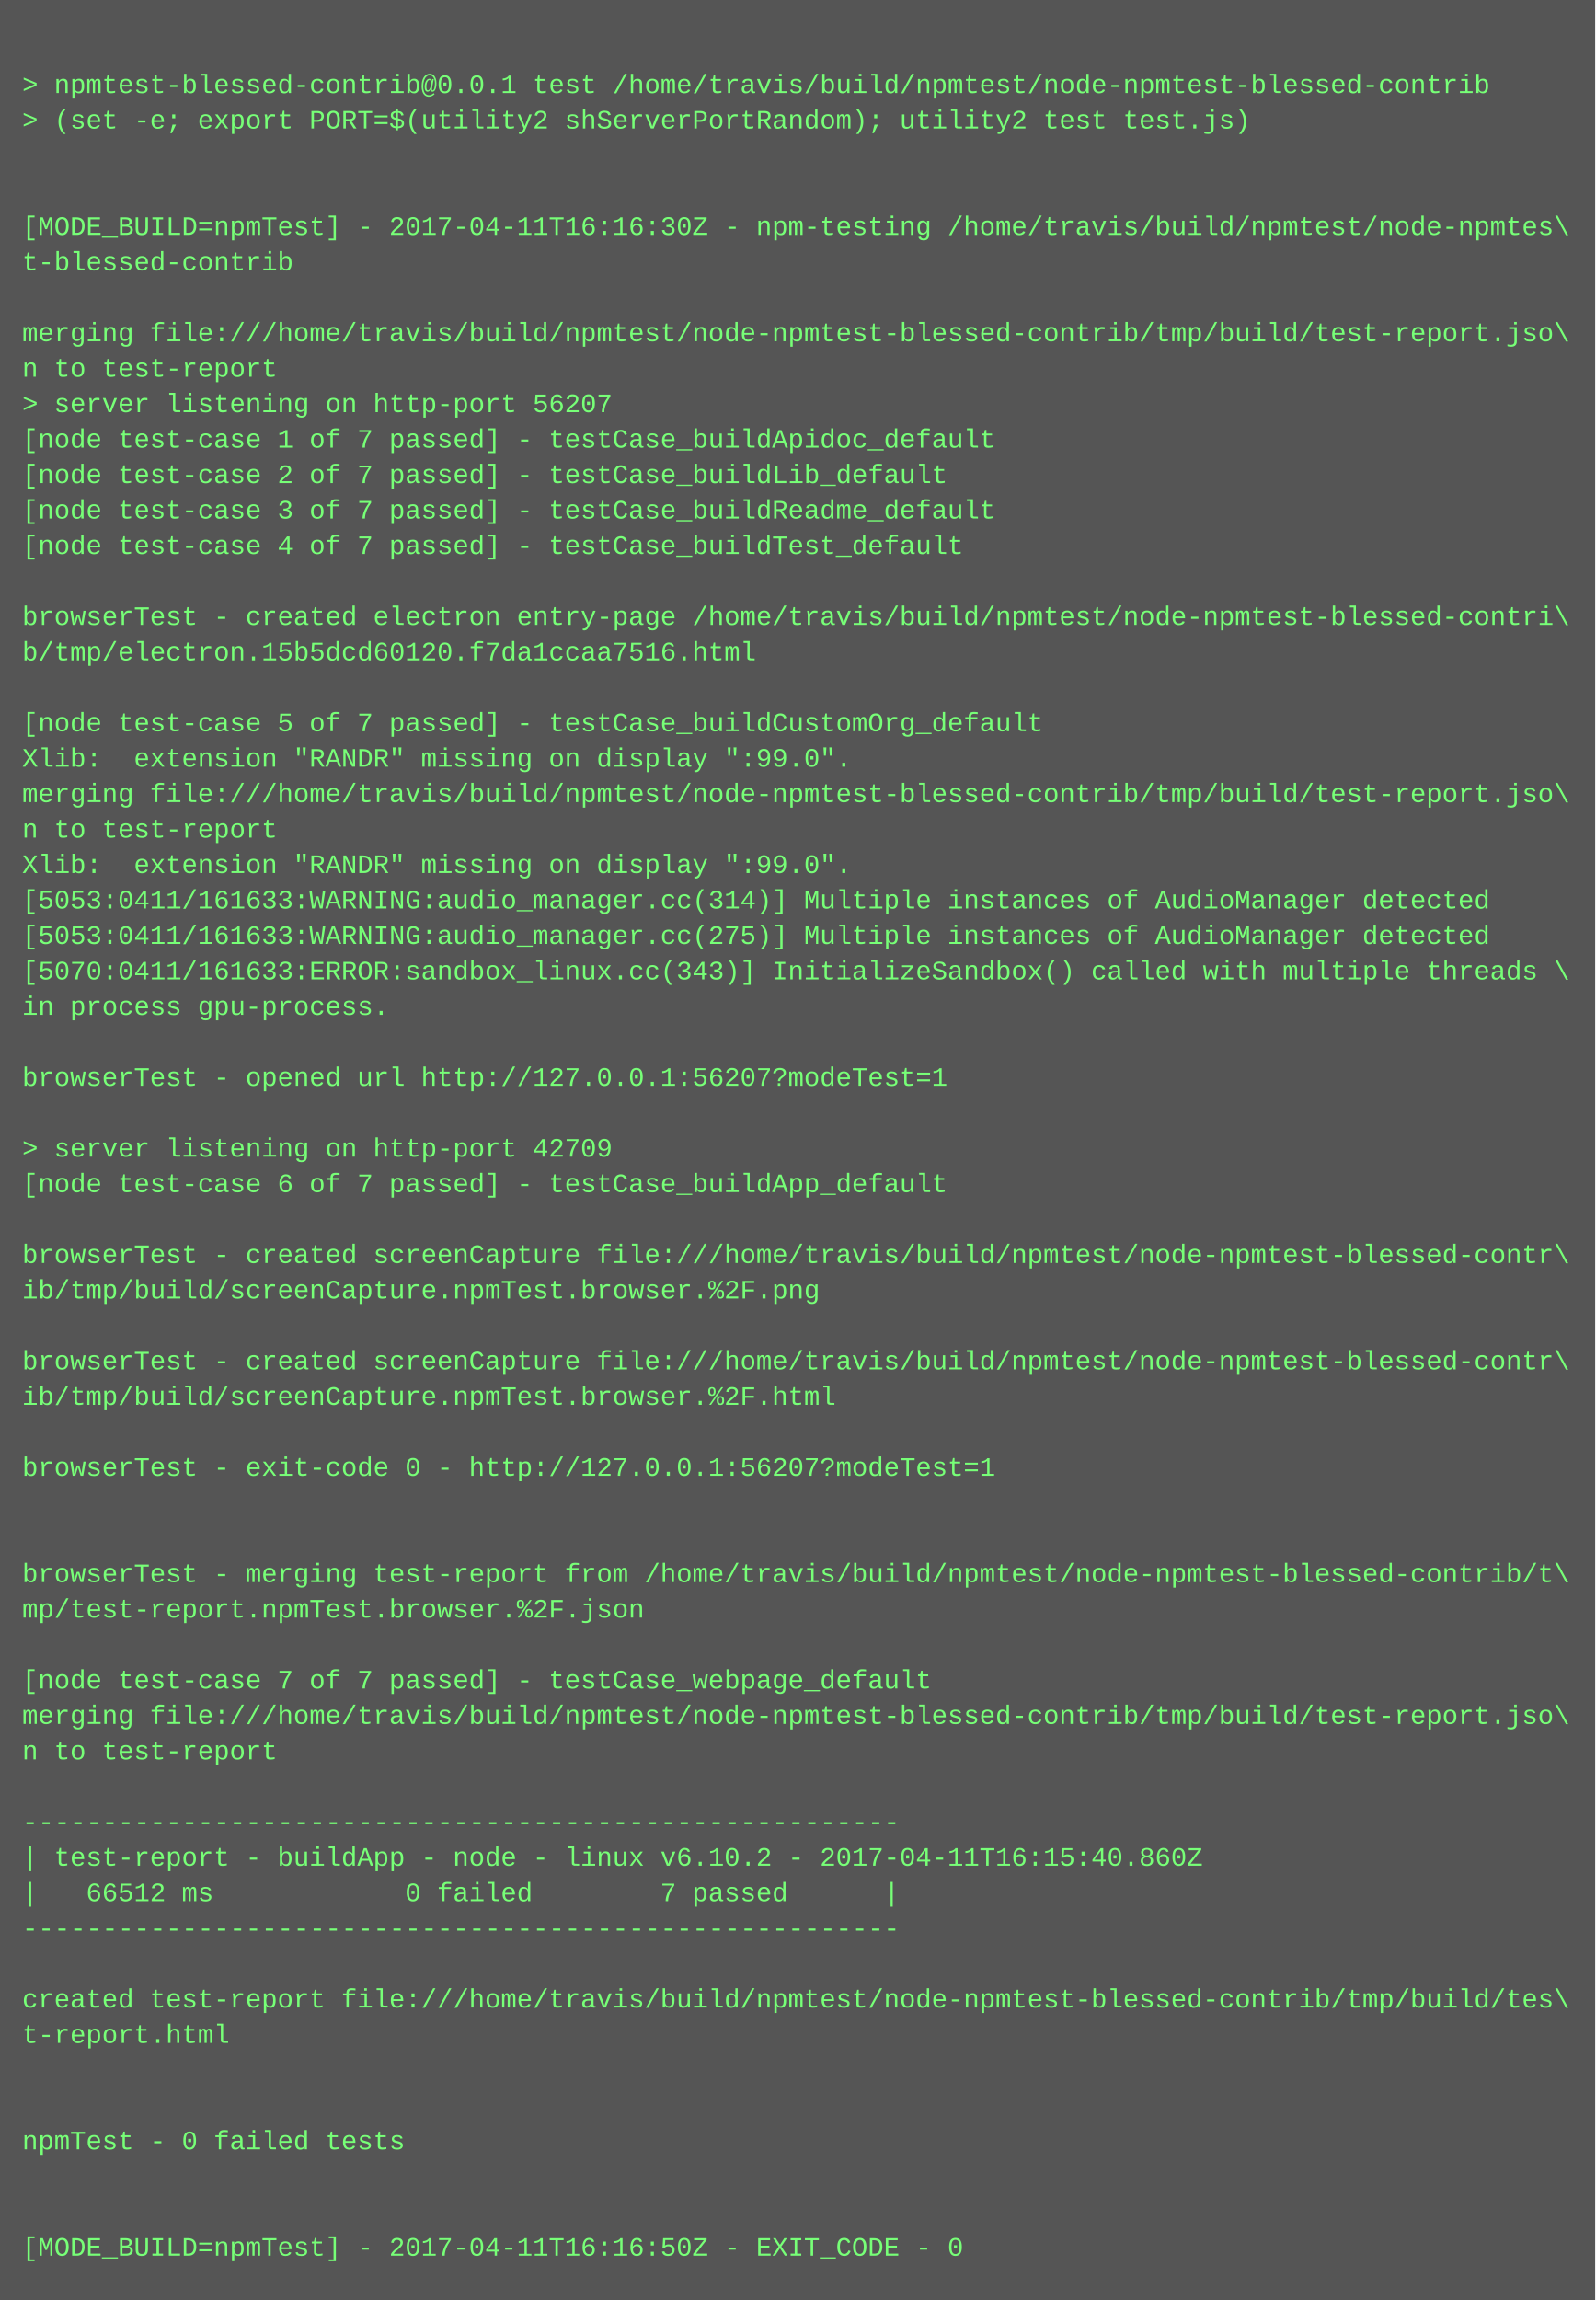
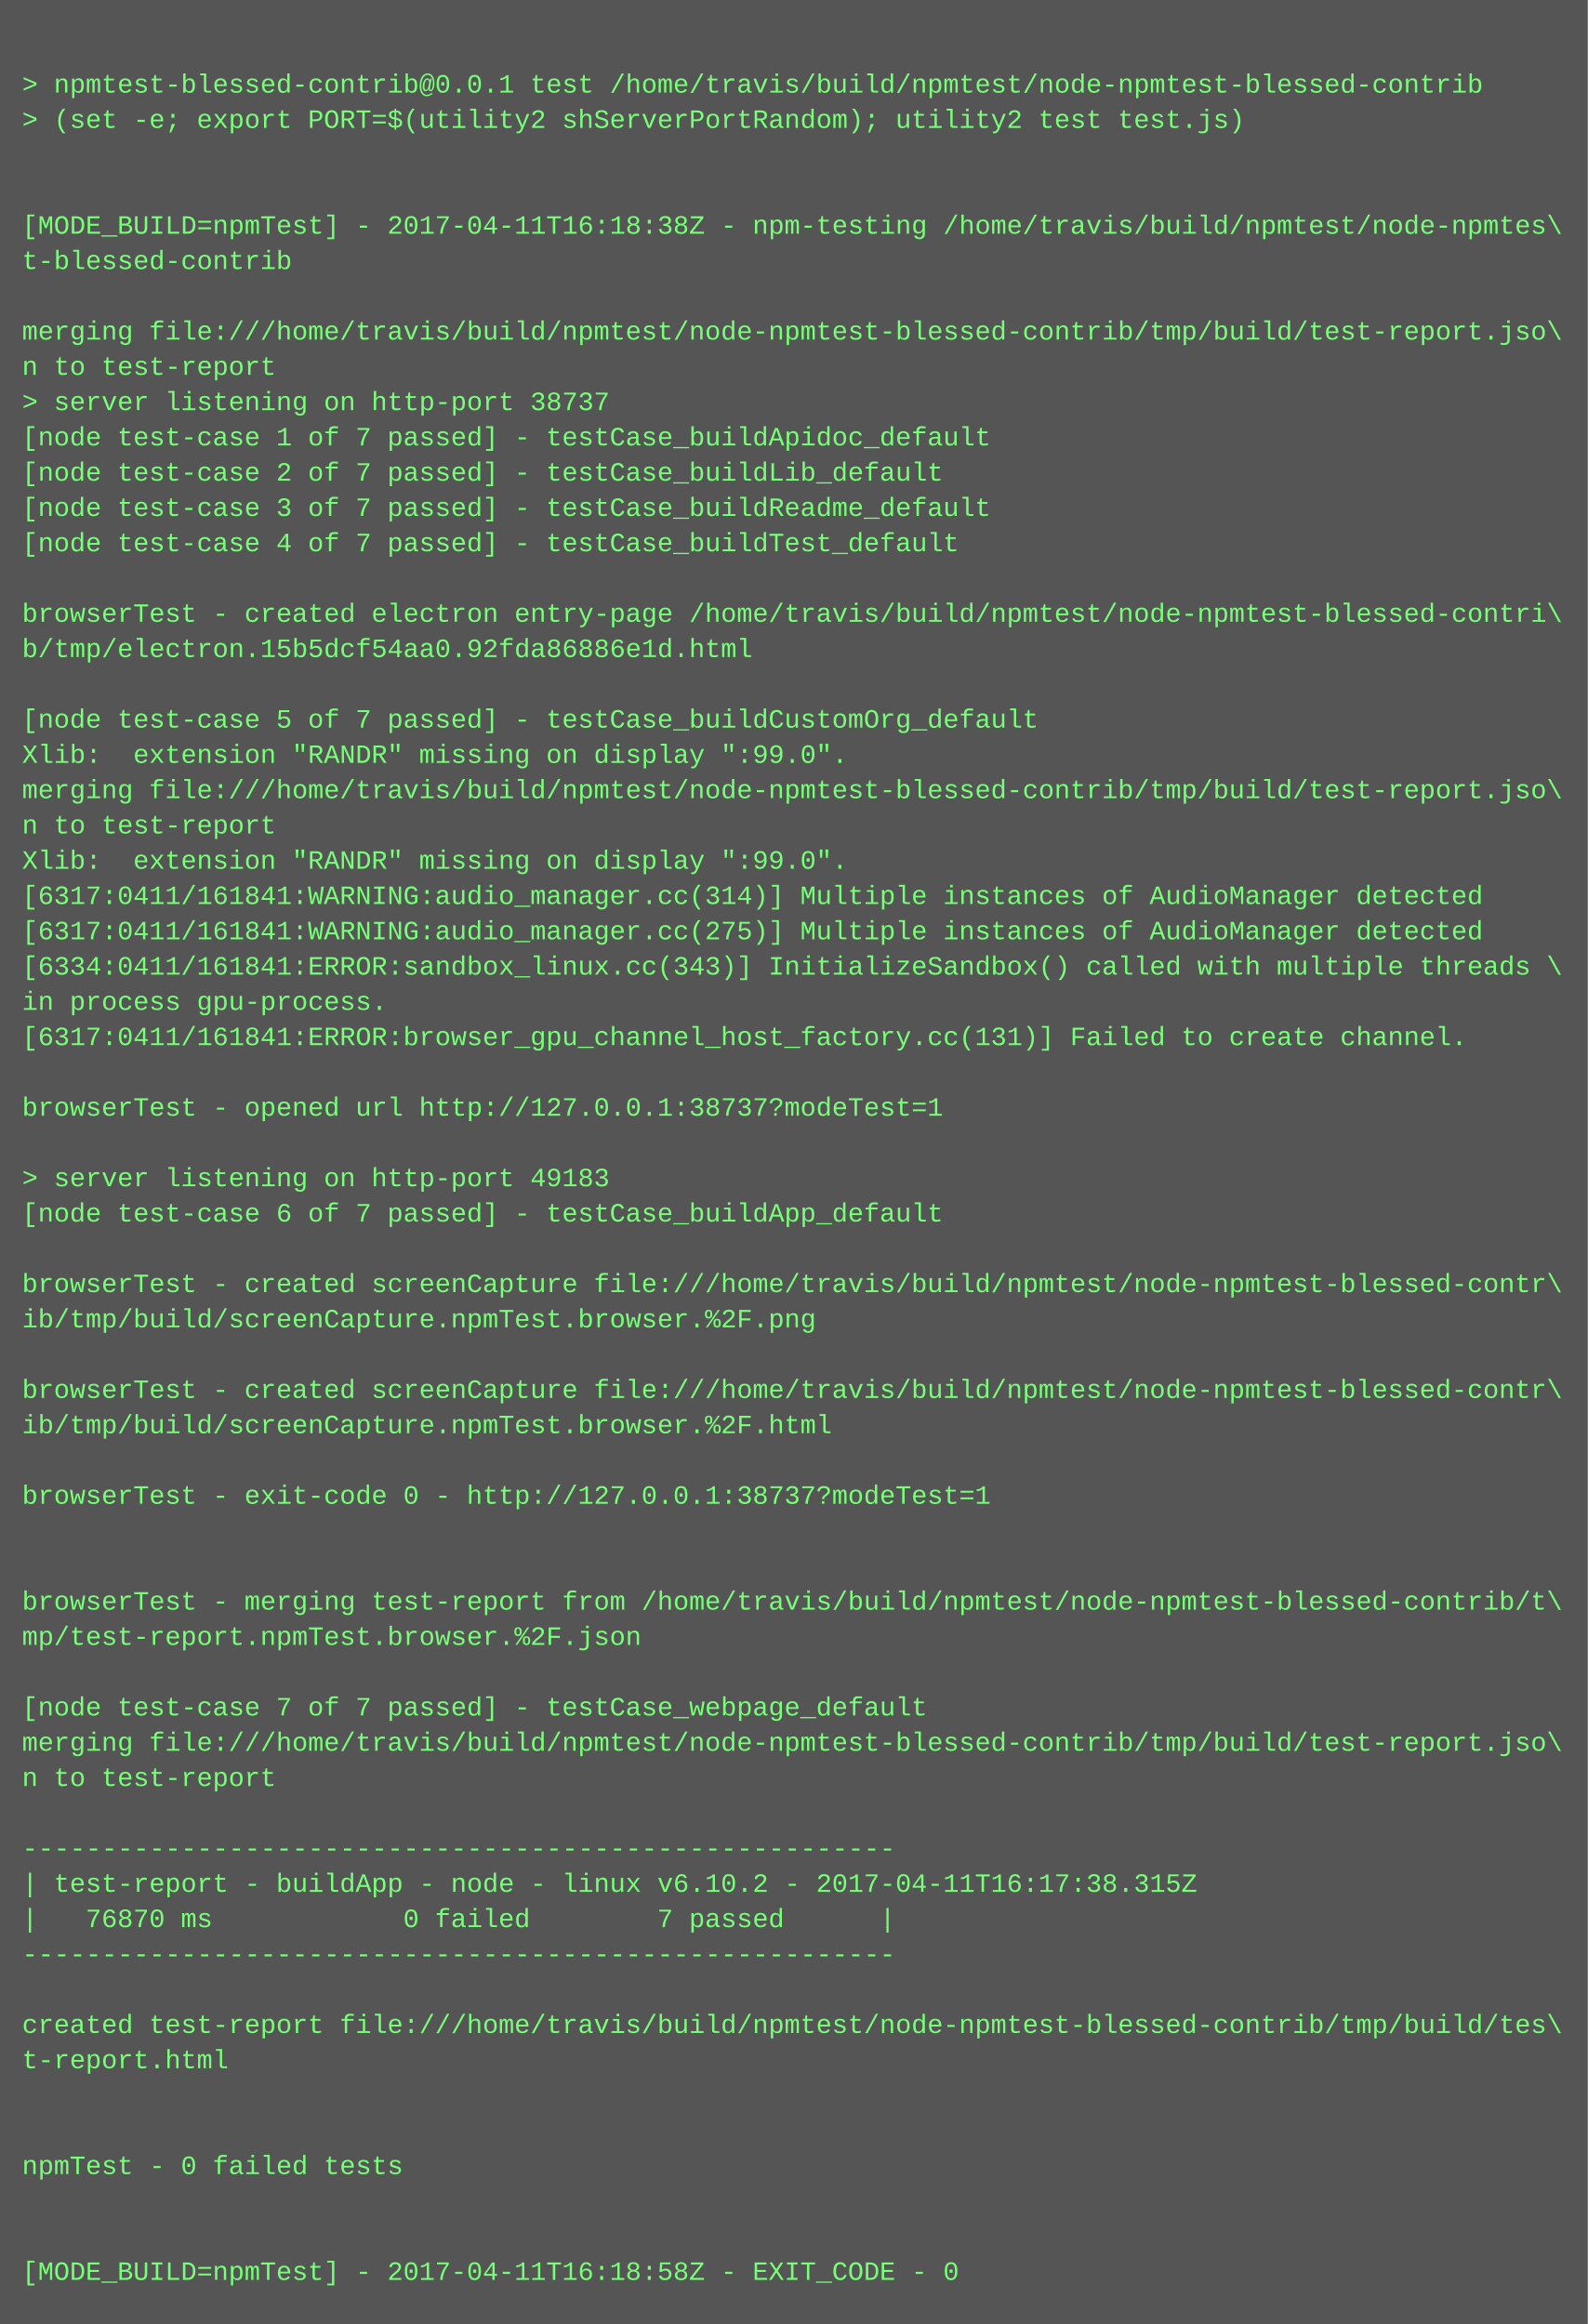
- <svg xmlns="http://www.w3.org/2000/svg" height="1038" width="720">
-   <rect height="1038" fill="#555" width="720" />
+ <svg xmlns="http://www.w3.org/2000/svg" height="1054" width="720">
+   <rect height="1054" fill="#555" width="720" />
  <text fill="#7f7" font-family="Courier New" font-size="12" xml:space="preserve">
    <tspan x="10" y="26" />
    <tspan x="10" y="42">&gt; npmtest-blessed-contrib@0.0.1 test /home/travis/build/npmtest/node-npmtest-blessed-contrib</tspan>
    <tspan x="10" y="58">&gt; (set -e; export PORT=$(utility2 shServerPortRandom); utility2 test test.js)</tspan>
    <tspan x="10" y="74" />
    <tspan x="10" y="90" />
-     <tspan x="10" y="106">[MODE_BUILD=npmTest] - 2017-04-11T16:16:30Z - npm-testing /home/travis/build/npmtest/node-npmtes\</tspan>
+     <tspan x="10" y="106">[MODE_BUILD=npmTest] - 2017-04-11T16:18:38Z - npm-testing /home/travis/build/npmtest/node-npmtes\</tspan>
    <tspan x="10" y="122">t-blessed-contrib</tspan>
    <tspan x="10" y="138" />
    <tspan x="10" y="154">merging file:///home/travis/build/npmtest/node-npmtest-blessed-contrib/tmp/build/test-report.jso\</tspan>
    <tspan x="10" y="170">n to test-report</tspan>
-     <tspan x="10" y="186">&gt; server listening on http-port 56207</tspan>
+     <tspan x="10" y="186">&gt; server listening on http-port 38737</tspan>
    <tspan x="10" y="202">[node test-case 1 of 7 passed] - testCase_buildApidoc_default</tspan>
    <tspan x="10" y="218">[node test-case 2 of 7 passed] - testCase_buildLib_default</tspan>
    <tspan x="10" y="234">[node test-case 3 of 7 passed] - testCase_buildReadme_default</tspan>
    <tspan x="10" y="250">[node test-case 4 of 7 passed] - testCase_buildTest_default</tspan>
    <tspan x="10" y="266" />
    <tspan x="10" y="282">browserTest - created electron entry-page /home/travis/build/npmtest/node-npmtest-blessed-contri\</tspan>
-     <tspan x="10" y="298">b/tmp/electron.15b5dcd60120.f7da1ccaa7516.html</tspan>
+     <tspan x="10" y="298">b/tmp/electron.15b5dcf54aa0.92fda86886e1d.html</tspan>
    <tspan x="10" y="314" />
    <tspan x="10" y="330">[node test-case 5 of 7 passed] - testCase_buildCustomOrg_default</tspan>
    <tspan x="10" y="346">Xlib:  extension "RANDR" missing on display ":99.0".</tspan>
    <tspan x="10" y="362">merging file:///home/travis/build/npmtest/node-npmtest-blessed-contrib/tmp/build/test-report.jso\</tspan>
    <tspan x="10" y="378">n to test-report</tspan>
    <tspan x="10" y="394">Xlib:  extension "RANDR" missing on display ":99.0".</tspan>
-     <tspan x="10" y="410">[5053:0411/161633:WARNING:audio_manager.cc(314)] Multiple instances of AudioManager detected</tspan>
-     <tspan x="10" y="426">[5053:0411/161633:WARNING:audio_manager.cc(275)] Multiple instances of AudioManager detected</tspan>
-     <tspan x="10" y="442">[5070:0411/161633:ERROR:sandbox_linux.cc(343)] InitializeSandbox() called with multiple threads \</tspan>
+     <tspan x="10" y="410">[6317:0411/161841:WARNING:audio_manager.cc(314)] Multiple instances of AudioManager detected</tspan>
+     <tspan x="10" y="426">[6317:0411/161841:WARNING:audio_manager.cc(275)] Multiple instances of AudioManager detected</tspan>
+     <tspan x="10" y="442">[6334:0411/161841:ERROR:sandbox_linux.cc(343)] InitializeSandbox() called with multiple threads \</tspan>
    <tspan x="10" y="458">in process gpu-process. </tspan>
-     <tspan x="10" y="474" />
-     <tspan x="10" y="490">browserTest - opened url http://127.0.0.1:56207?modeTest=1</tspan>
-     <tspan x="10" y="506" />
-     <tspan x="10" y="522">&gt; server listening on http-port 42709</tspan>
-     <tspan x="10" y="538">[node test-case 6 of 7 passed] - testCase_buildApp_default</tspan>
-     <tspan x="10" y="554" />
-     <tspan x="10" y="570">browserTest - created screenCapture file:///home/travis/build/npmtest/node-npmtest-blessed-contr\</tspan>
-     <tspan x="10" y="586">ib/tmp/build/screenCapture.npmTest.browser.%2F.png</tspan>
-     <tspan x="10" y="602" />
-     <tspan x="10" y="618">browserTest - created screenCapture file:///home/travis/build/npmtest/node-npmtest-blessed-contr\</tspan>
-     <tspan x="10" y="634">ib/tmp/build/screenCapture.npmTest.browser.%2F.html</tspan>
-     <tspan x="10" y="650" />
-     <tspan x="10" y="666">browserTest - exit-code 0 - http://127.0.0.1:56207?modeTest=1</tspan>
-     <tspan x="10" y="682" />
+     <tspan x="10" y="474">[6317:0411/161841:ERROR:browser_gpu_channel_host_factory.cc(131)] Failed to create channel.</tspan>
+     <tspan x="10" y="490" />
+     <tspan x="10" y="506">browserTest - opened url http://127.0.0.1:38737?modeTest=1</tspan>
+     <tspan x="10" y="522" />
+     <tspan x="10" y="538">&gt; server listening on http-port 49183</tspan>
+     <tspan x="10" y="554">[node test-case 6 of 7 passed] - testCase_buildApp_default</tspan>
+     <tspan x="10" y="570" />
+     <tspan x="10" y="586">browserTest - created screenCapture file:///home/travis/build/npmtest/node-npmtest-blessed-contr\</tspan>
+     <tspan x="10" y="602">ib/tmp/build/screenCapture.npmTest.browser.%2F.png</tspan>
+     <tspan x="10" y="618" />
+     <tspan x="10" y="634">browserTest - created screenCapture file:///home/travis/build/npmtest/node-npmtest-blessed-contr\</tspan>
+     <tspan x="10" y="650">ib/tmp/build/screenCapture.npmTest.browser.%2F.html</tspan>
+     <tspan x="10" y="666" />
+     <tspan x="10" y="682">browserTest - exit-code 0 - http://127.0.0.1:38737?modeTest=1</tspan>
    <tspan x="10" y="698" />
-     <tspan x="10" y="714">browserTest - merging test-report from /home/travis/build/npmtest/node-npmtest-blessed-contrib/t\</tspan>
-     <tspan x="10" y="730">mp/test-report.npmTest.browser.%2F.json</tspan>
-     <tspan x="10" y="746" />
-     <tspan x="10" y="762">[node test-case 7 of 7 passed] - testCase_webpage_default</tspan>
-     <tspan x="10" y="778">merging file:///home/travis/build/npmtest/node-npmtest-blessed-contrib/tmp/build/test-report.jso\</tspan>
-     <tspan x="10" y="794">n to test-report</tspan>
-     <tspan x="10" y="810" />
-     <tspan x="10" y="826">-------------------------------------------------------</tspan>
-     <tspan x="10" y="842">| test-report - buildApp - node - linux v6.10.2 - 2017-04-11T16:15:40.860Z</tspan>
-     <tspan x="10" y="858">|   66512 ms            0 failed        7 passed      |</tspan>
-     <tspan x="10" y="874">-------------------------------------------------------</tspan>
-     <tspan x="10" y="890" />
-     <tspan x="10" y="906">created test-report file:///home/travis/build/npmtest/node-npmtest-blessed-contrib/tmp/build/tes\</tspan>
-     <tspan x="10" y="922">t-report.html</tspan>
-     <tspan x="10" y="938" />
+     <tspan x="10" y="714" />
+     <tspan x="10" y="730">browserTest - merging test-report from /home/travis/build/npmtest/node-npmtest-blessed-contrib/t\</tspan>
+     <tspan x="10" y="746">mp/test-report.npmTest.browser.%2F.json</tspan>
+     <tspan x="10" y="762" />
+     <tspan x="10" y="778">[node test-case 7 of 7 passed] - testCase_webpage_default</tspan>
+     <tspan x="10" y="794">merging file:///home/travis/build/npmtest/node-npmtest-blessed-contrib/tmp/build/test-report.jso\</tspan>
+     <tspan x="10" y="810">n to test-report</tspan>
+     <tspan x="10" y="826" />
+     <tspan x="10" y="842">-------------------------------------------------------</tspan>
+     <tspan x="10" y="858">| test-report - buildApp - node - linux v6.10.2 - 2017-04-11T16:17:38.315Z</tspan>
+     <tspan x="10" y="874">|   76870 ms            0 failed        7 passed      |</tspan>
+     <tspan x="10" y="890">-------------------------------------------------------</tspan>
+     <tspan x="10" y="906" />
+     <tspan x="10" y="922">created test-report file:///home/travis/build/npmtest/node-npmtest-blessed-contrib/tmp/build/tes\</tspan>
+     <tspan x="10" y="938">t-report.html</tspan>
    <tspan x="10" y="954" />
-     <tspan x="10" y="970">npmTest - 0 failed tests</tspan>
-     <tspan x="10" y="986" />
+     <tspan x="10" y="970" />
+     <tspan x="10" y="986">npmTest - 0 failed tests</tspan>
    <tspan x="10" y="1002" />
-     <tspan x="10" y="1018">[MODE_BUILD=npmTest] - 2017-04-11T16:16:50Z - EXIT_CODE - 0</tspan>
+     <tspan x="10" y="1018" />
+     <tspan x="10" y="1034">[MODE_BUILD=npmTest] - 2017-04-11T16:18:58Z - EXIT_CODE - 0</tspan>
  </text>
</svg>
